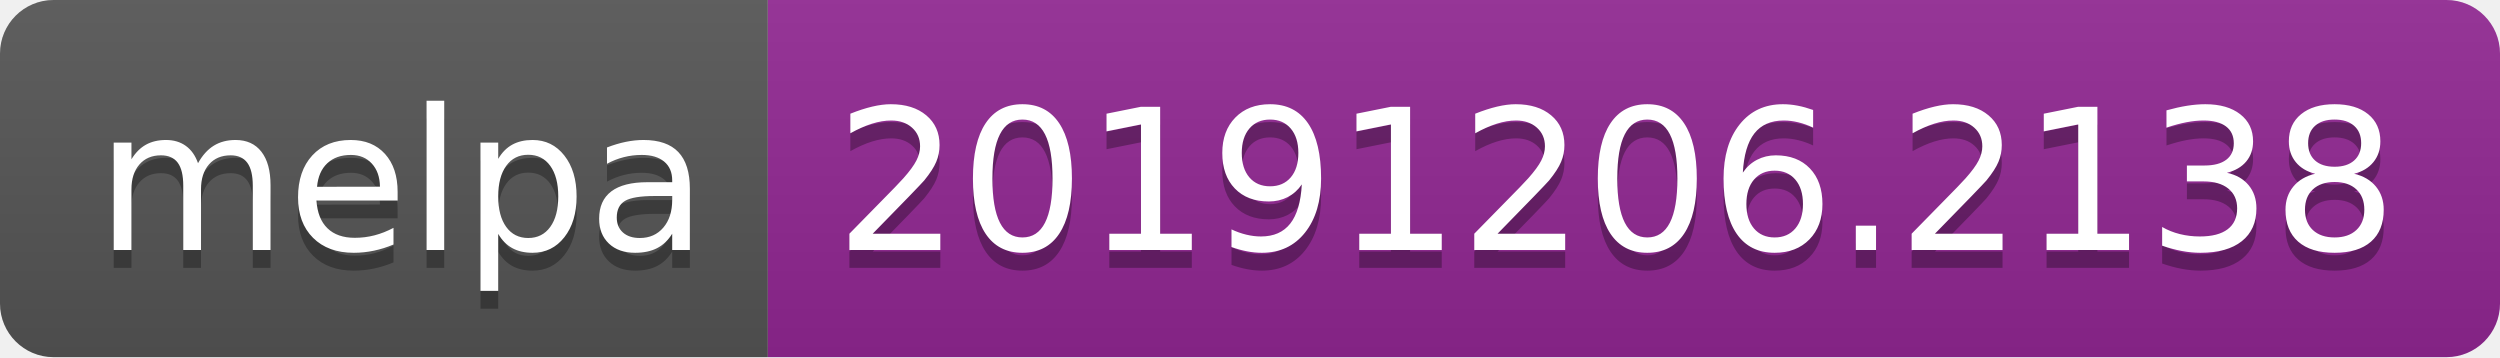
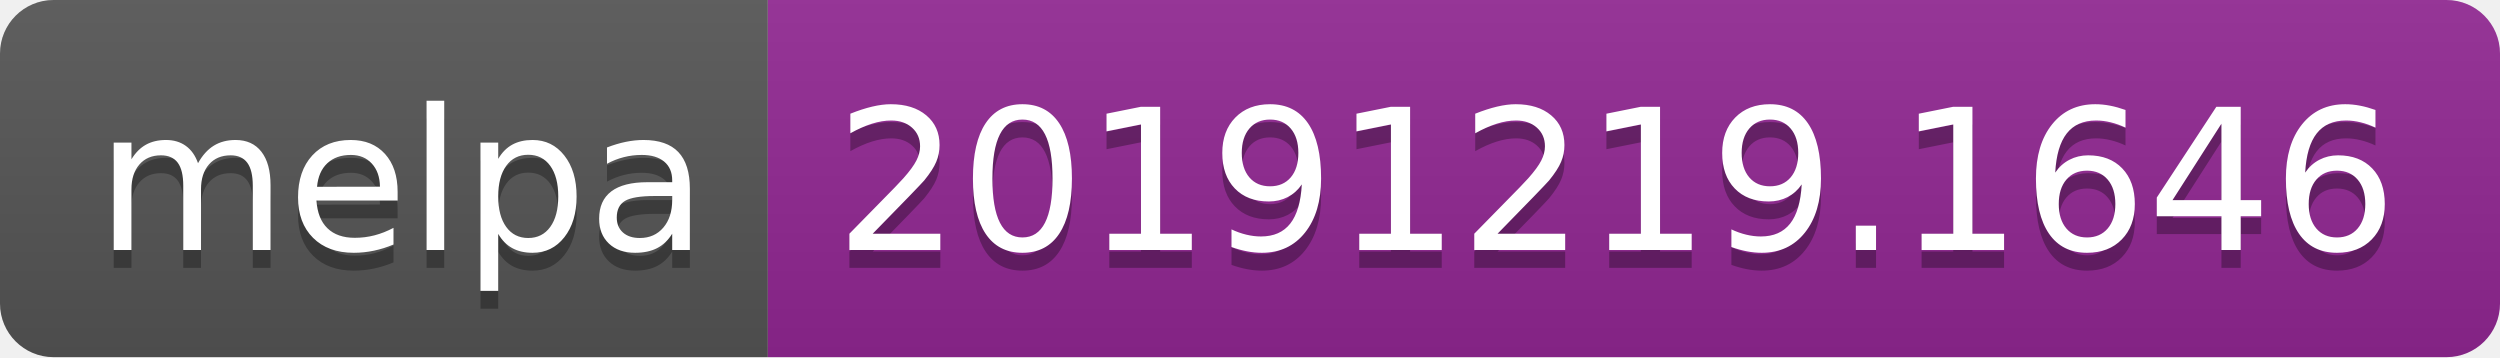
<svg xmlns="http://www.w3.org/2000/svg" width="140" height="20">
  <linearGradient id="b" x2="0" y2="100%">
    <stop offset="0" stop-color="#bbb" stop-opacity=".1" />
    <stop offset="1" stop-opacity=".1" />
  </linearGradient>
  <clipPath id="a">
    <rect width="140" height="20" rx="3" fill="#fff" />
  </clipPath>
  <g clip-path="url(#a)">
    <path fill="#555" d="M0 0h43v20H0z" />
    <path fill="#922793" d="M43 0h97v20H43z" />
    <path fill="url(#b)" d="M0 0h140v20H0z" />
  </g>
  <g fill="#fff" text-anchor="middle" font-family="DejaVu Sans,Verdana,Geneva,sans-serif" font-size="110">
    <text x="225" y="150" fill="#010101" fill-opacity=".3" transform="scale(.1)" textLength="330">melpa</text>
    <text x="225" y="140" transform="scale(.1)" textLength="330">melpa</text>
-     <text x="905" y="150" fill="#010101" fill-opacity=".3" transform="scale(.1)" textLength="870">20191206.2138</text>
-     <text x="905" y="140" transform="scale(.1)" textLength="870">20191206.2138</text>
+     <text x="905" y="150" fill="#010101" fill-opacity=".3" transform="scale(.1)" textLength="870">20191219.1646</text>
+     <text x="905" y="140" transform="scale(.1)" textLength="870">20191219.1646</text>
  </g>
</svg>
